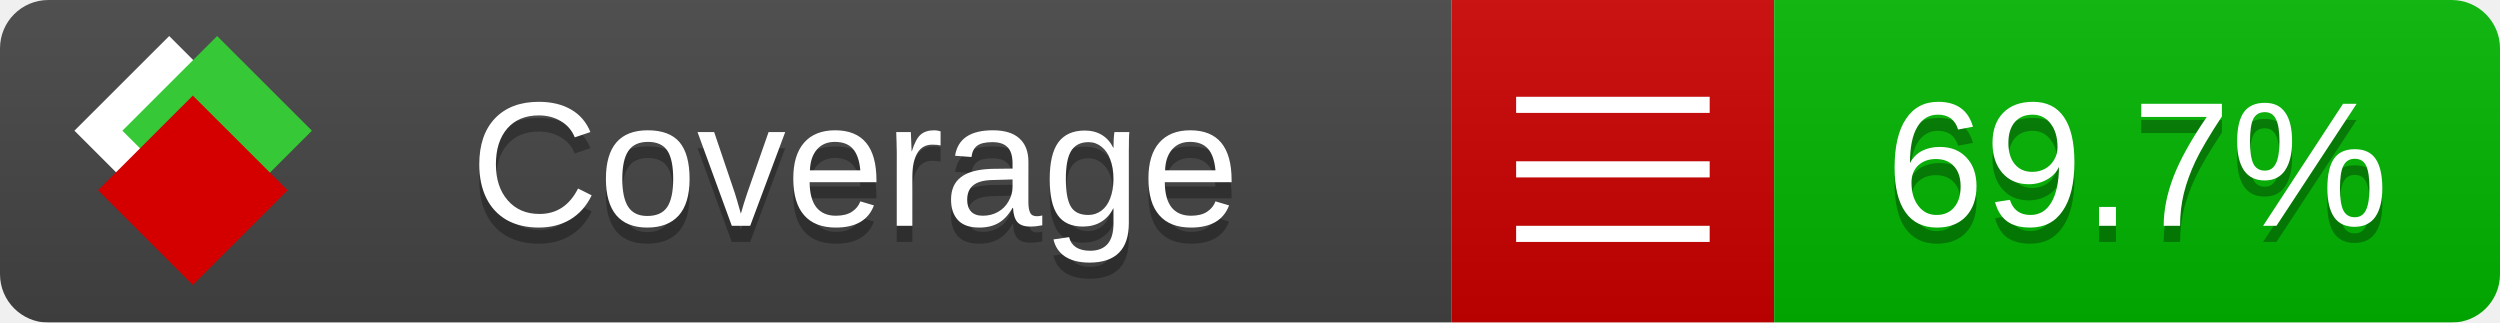
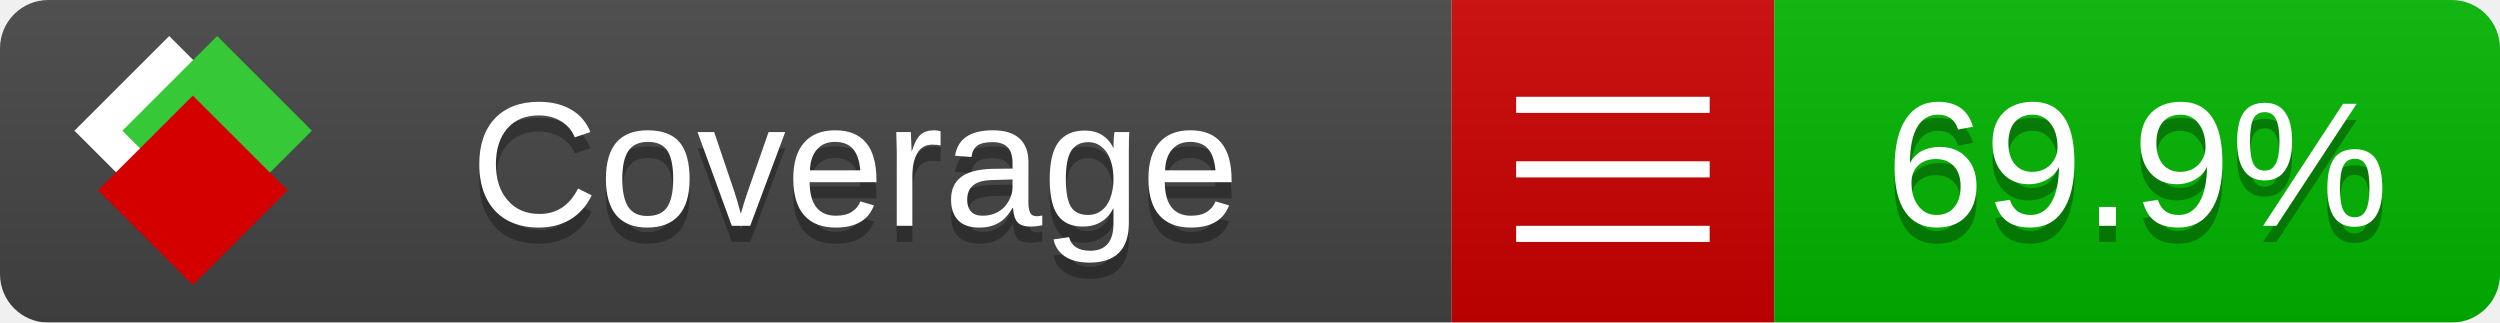
<svg xmlns="http://www.w3.org/2000/svg" xmlns:xlink="http://www.w3.org/1999/xlink" width="155" height="20">
  <style type="text/css">
          
            @keyframes fade1 {
                0% { visibility: visible; opacity: 1; }
               23% { visibility: visible; opacity: 1; }
               25% { visibility: hidden; opacity: 0; }
               48% { visibility: hidden; opacity: 0; }
               50% { visibility: hidden; opacity: 0; }
               73% { visibility: hidden; opacity: 0; }
               75% { visibility: hidden; opacity: 0; }
               98% { visibility: hidden; opacity: 0; }
              100% { visibility: visible; opacity: 1; }
            }
            @keyframes fade2 {
                0% { visibility: hidden; opacity: 0; }
               23% { visibility: hidden; opacity: 0; }
               25% { visibility: visible; opacity: 1; }
               48% { visibility: visible; opacity: 1; }
               50% { visibility: hidden; opacity: 0; }
               73% { visibility: hidden; opacity: 0; }
               75% { visibility: hidden; opacity: 0; }
               98% { visibility: hidden; opacity: 0; }
              100% { visibility: hidden; opacity: 0; }
            }
            @keyframes fade3 {
                0% { visibility: hidden; opacity: 0; }
               23% { visibility: hidden; opacity: 0; }
               25% { visibility: hidden; opacity: 0; }
               48% { visibility: hidden; opacity: 0; }
               50% { visibility: visible; opacity: 1; }
               73% { visibility: visible; opacity: 1; }
               75% { visibility: hidden; opacity: 0; }
               98% { visibility: hidden; opacity: 0; }
              100% { visibility: hidden; opacity: 0; }
            }
            @keyframes fade4 {
                0% { visibility: hidden; opacity: 0; }
               23% { visibility: hidden; opacity: 0; }
               25% { visibility: hidden; opacity: 0; }
               48% { visibility: hidden; opacity: 0; }
               50% { visibility: hidden; opacity: 0; }
               73% { visibility: hidden; opacity: 0; }
               75% { visibility: visible; opacity: 1; }
               98% { visibility: visible; opacity: 1; }
              100% { visibility: hidden; opacity: 0; }
            }
            .linecoverage {
                animation-duration: 15s;
                animation-name: fade1;
                animation-iteration-count: infinite;
            }
            .branchcoverage {
                animation-duration: 15s;
                animation-name: fade2;
                animation-iteration-count: infinite;
            }
            .methodcoverage {
                animation-duration: 15s;
                animation-name: fade3;
                animation-iteration-count: infinite;
            }
            .fullmethodcoverage {
                animation-duration: 15s;
                animation-name: fade4;
                animation-iteration-count: infinite;
            }
          
    </style>
  <defs>
    <linearGradient id="gradient" x2="0" y2="100%">
      <stop offset="0" stop-color="#bbb" stop-opacity=".1" />
      <stop offset="1" stop-opacity=".1" />
    </linearGradient>
    <linearGradient id="c">
      <stop offset="0" stop-color="#d40000" />
      <stop offset="1" stop-color="#ff2a2a" />
    </linearGradient>
    <linearGradient id="a">
      <stop offset="0" stop-color="#e0e0de" />
      <stop offset="1" stop-color="#fff" />
    </linearGradient>
    <linearGradient id="b">
      <stop offset="0" stop-color="#37c837" />
      <stop offset="1" stop-color="#217821" />
    </linearGradient>
    <linearGradient xlink:href="#a" id="e" x1="106.44" x2="69.96" y1="-11.96" y2="-46.84" gradientTransform="matrix(-.8426 -.00045 -.00045 -.8426 -94.27 -75.82)" gradientUnits="userSpaceOnUse" />
    <linearGradient xlink:href="#b" id="f" x1="56.19" x2="77.97" y1="-23.45" y2="10.62" gradientTransform="matrix(.8426 .00045 .00045 .8426 94.27 75.82)" gradientUnits="userSpaceOnUse" />
    <linearGradient xlink:href="#c" id="g" x1="79.98" x2="132.9" y1="10.79" y2="10.79" gradientTransform="matrix(.8426 .00045 .00045 .8426 94.27 75.82)" gradientUnits="userSpaceOnUse" />
    <mask id="mask">
      <rect width="155" height="20" rx="3" fill="#fff" />
    </mask>
    <g id="icon" transform="matrix(.04486 0 0 .04481 -.48 -.63)">
      <rect width="52.92" height="52.92" x="-109.72" y="-27.13" fill="url(#e)" transform="rotate(-135)" />
      <rect width="52.92" height="52.92" x="70.19" y="-39.18" fill="url(#f)" transform="rotate(45)" />
      <rect width="52.92" height="52.92" x="80.05" y="-15.74" fill="url(#g)" transform="rotate(45)" />
    </g>
  </defs>
  <g mask="url(#mask)">
    <rect x="0" y="0" width="90" height="20" fill="#444" />
    <rect x="90" y="0" width="20" height="20" fill="#c00" />
    <rect x="110" y="0" width="45" height="20" fill="#00B600" />
    <rect x="0" y="0" width="155" height="20" fill="url(#gradient)" />
  </g>
  <g>
    <path class="" stroke="#fff" d="M94 6.5 h12 M94 10.5 h12 M94 14.5 h12" />
  </g>
  <g fill="#fff" text-anchor="middle" font-family="Verdana,Arial,Geneva,sans-serif" font-size="11">
    <a xlink:href="https://github.com/danielpalme/ReportGenerator" target="_top">
      <use xlink:href="#icon" transform="translate(3,1) scale(3.5)" />
    </a>
    <text x="53" y="15" fill="#010101" fill-opacity=".3">Coverage</text>
    <text x="53" y="14" fill="#fff">Coverage</text>
-     <text class="" x="132.5" y="15" fill="#010101" fill-opacity=".3">69.7%</text>
-     <text class="" x="132.5" y="14">69.7%</text>
+     <text class="" x="132.5" y="15" fill="#010101" fill-opacity=".3">69.9%</text>
+     <text class="" x="132.5" y="14">69.9%</text>
  </g>
  <g>
    <rect class="" x="90" y="0" width="65" height="20" fill-opacity="0" />
  </g>
</svg>
